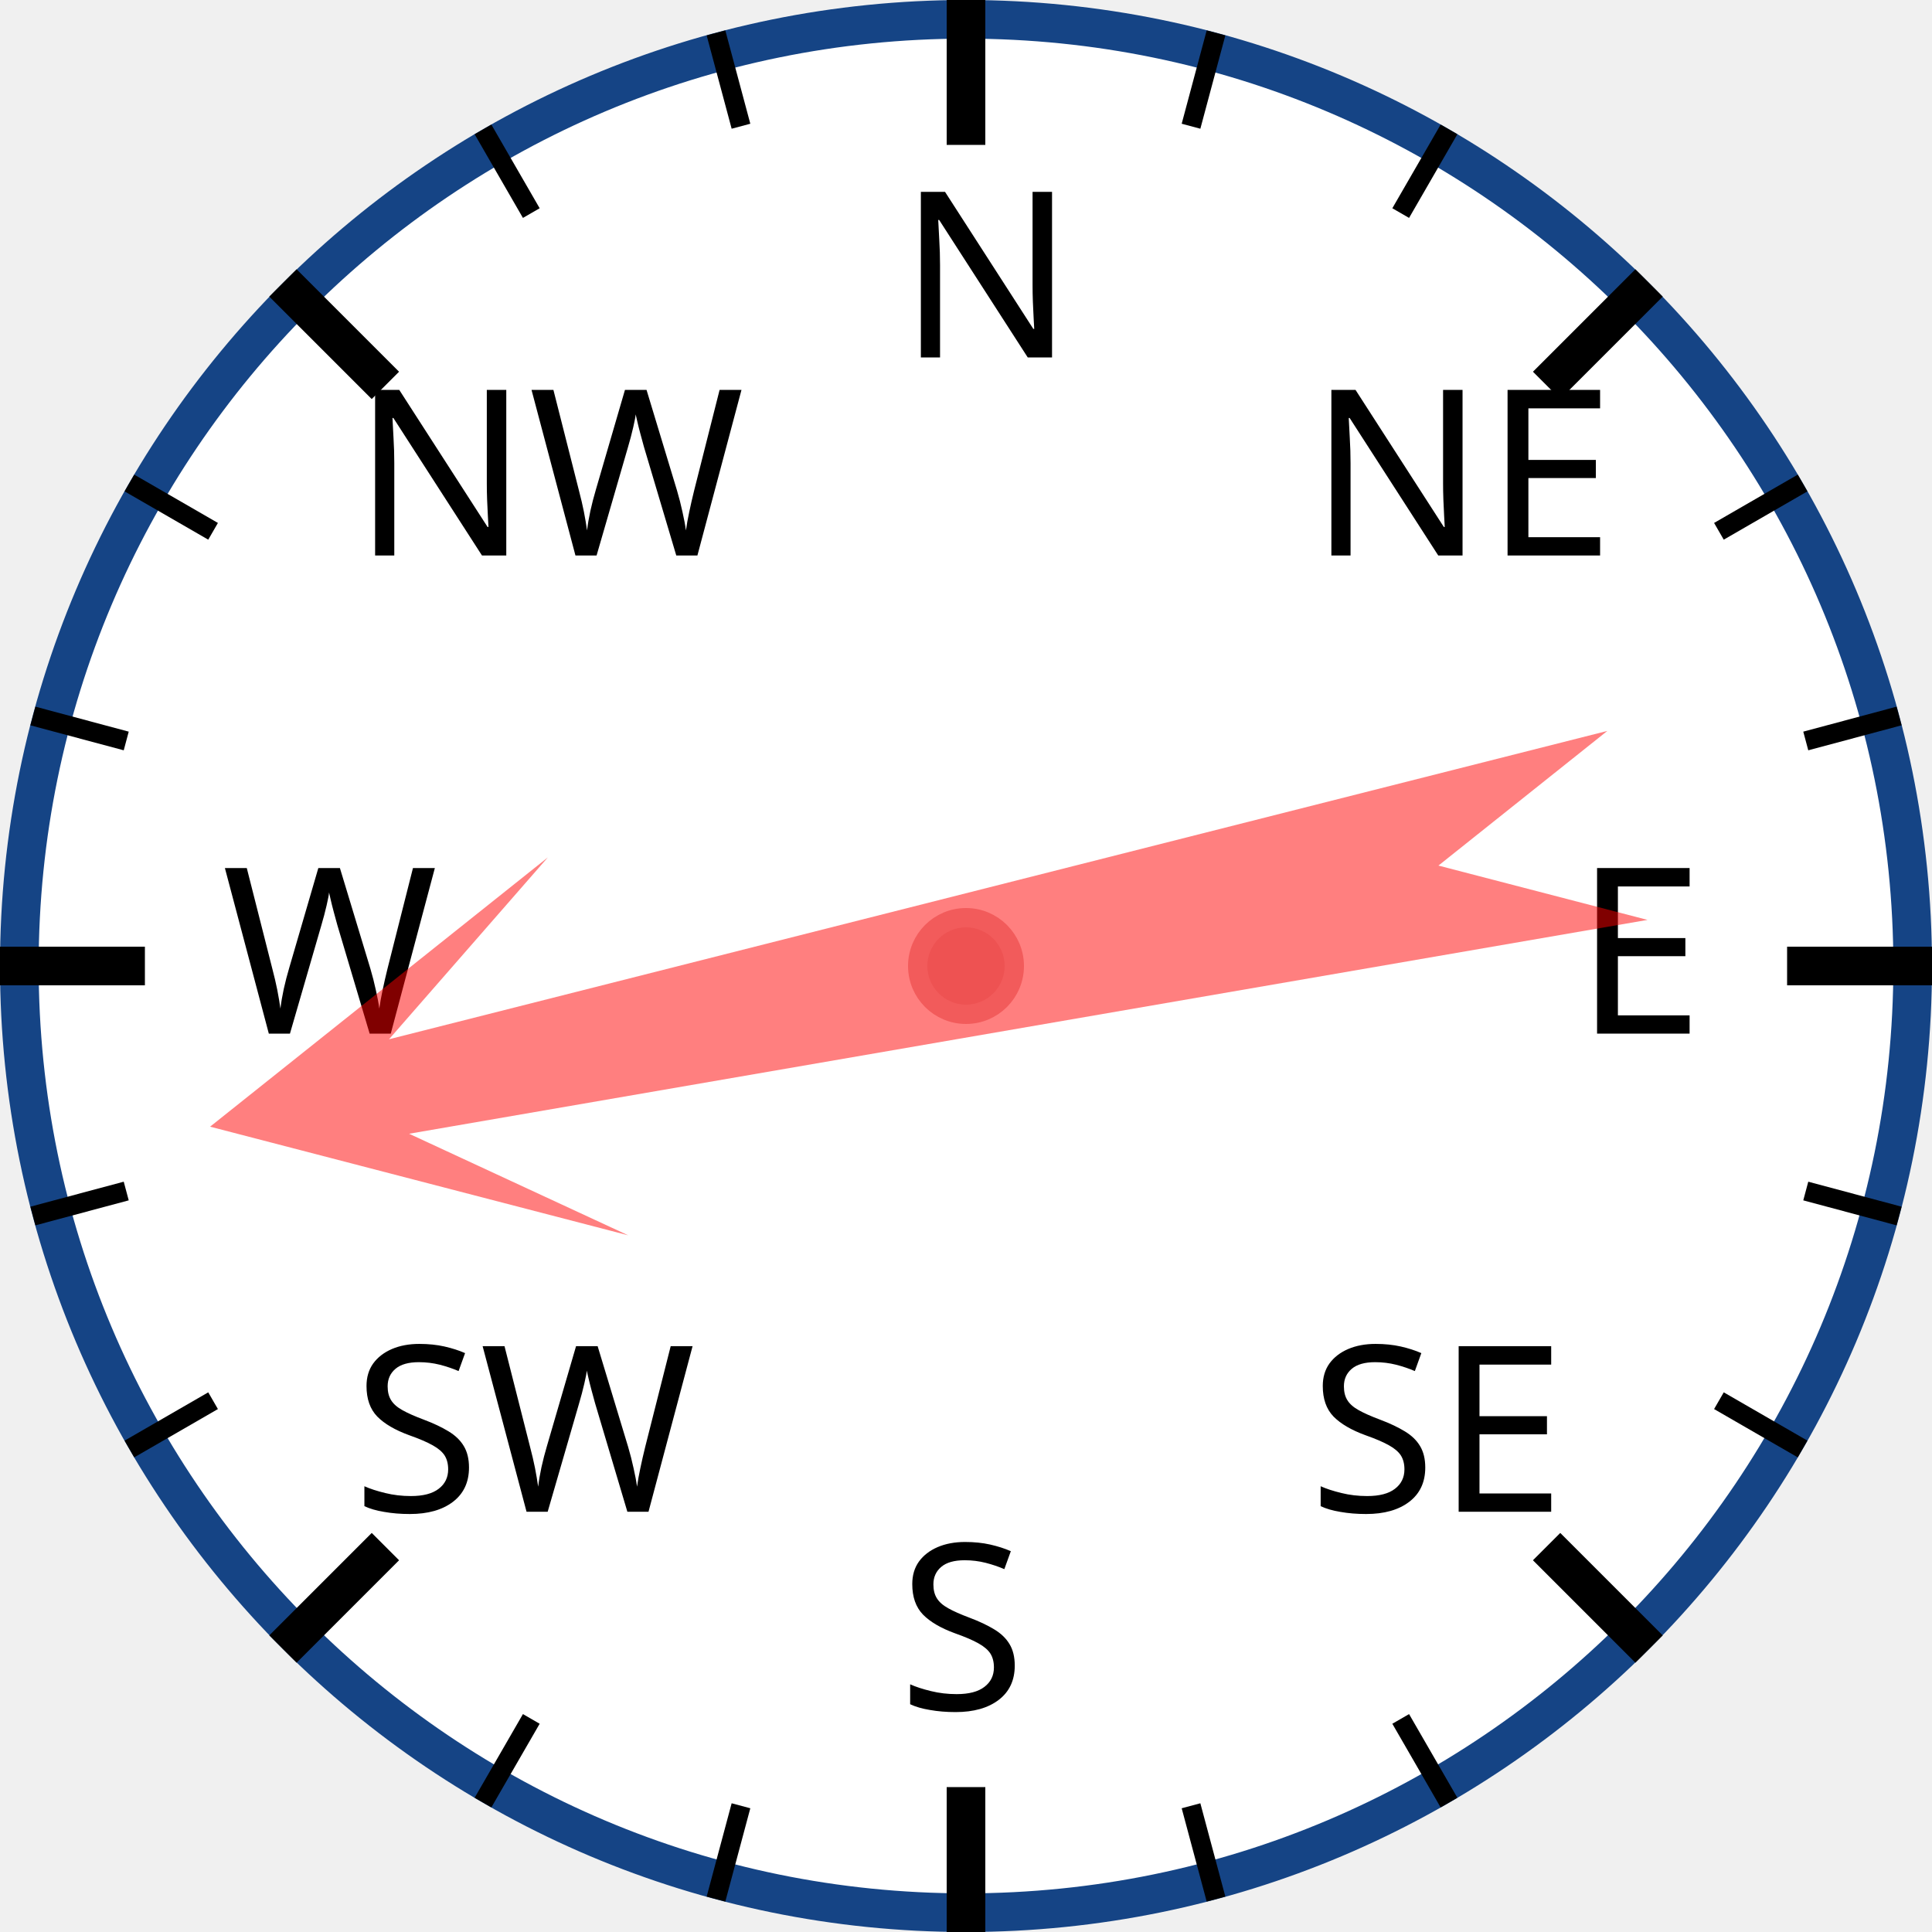
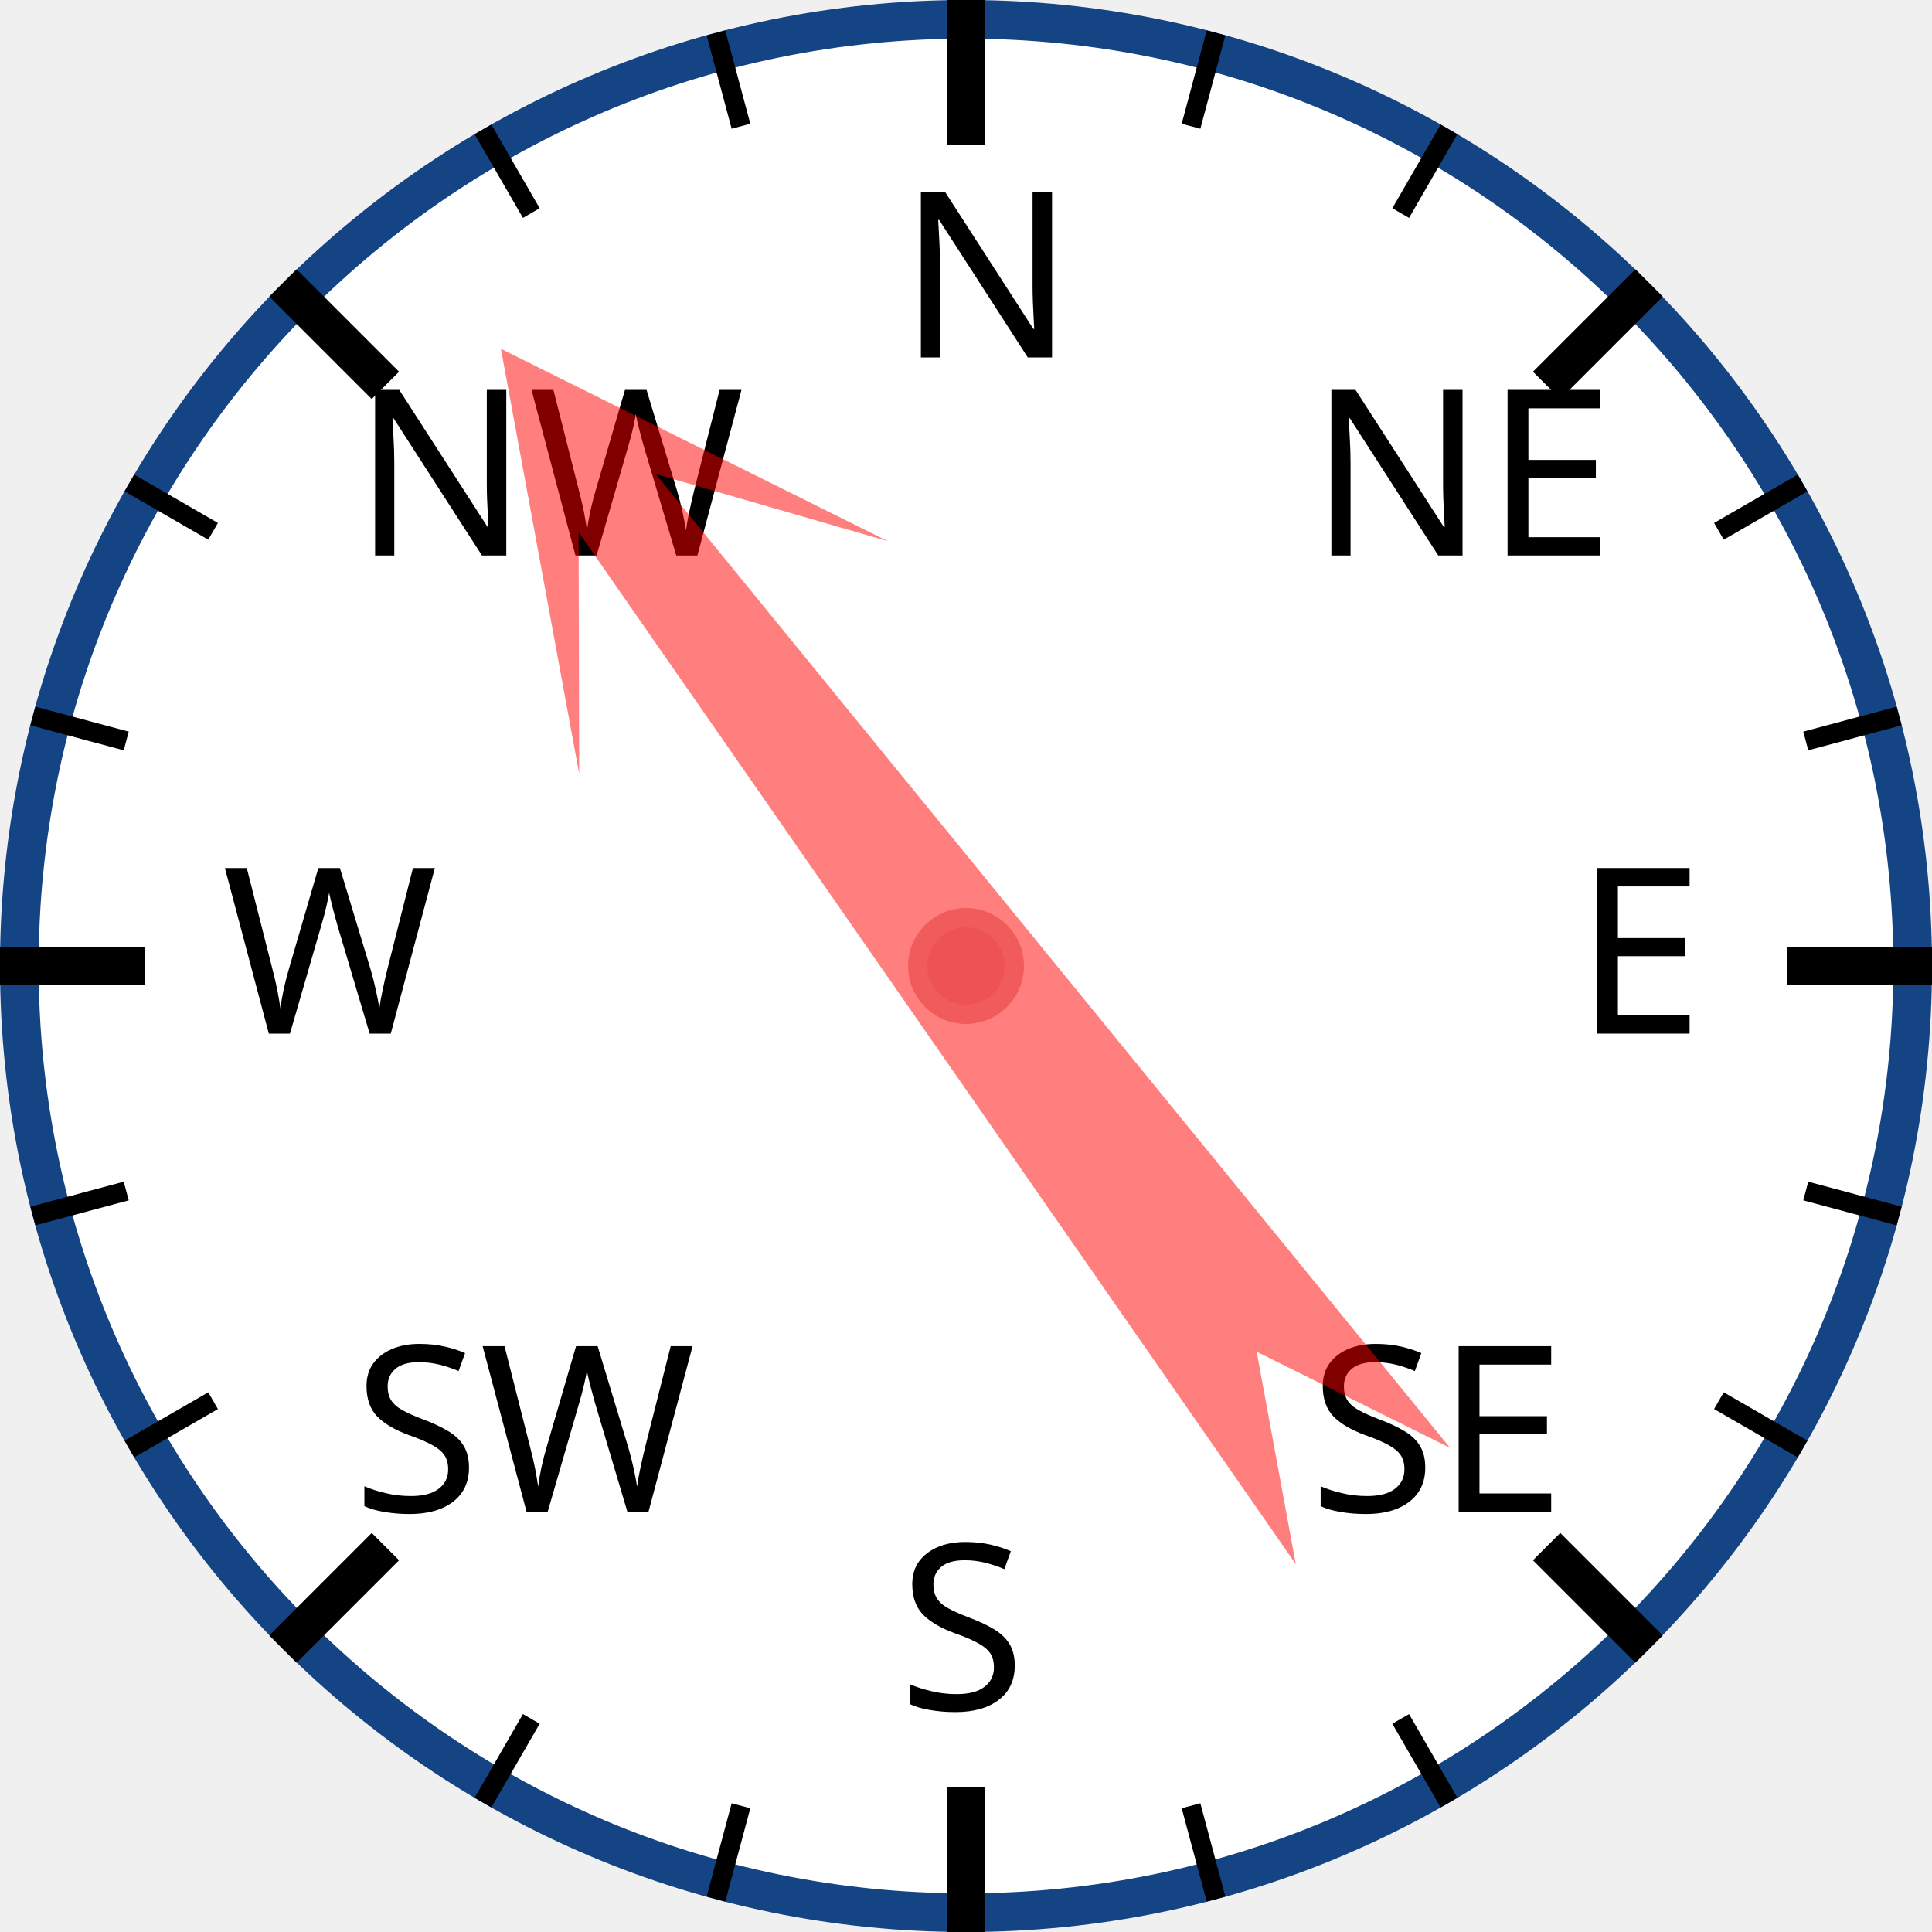
<svg xmlns="http://www.w3.org/2000/svg" width="120px" height="120px" viewBox="0 0 200 200">
  <circle cx="100" cy="100" r="98" style="fill: white; stroke: #154485; stroke-width: 4;" />
  <text x="93.0" y="37.0" style="font-family: sans-serif; font-size: 18pt;">N</text>
  <line x1="100.0" y1="0.0" x2="100.0" y2="15.0" style="stroke: black; stroke-width: 4;" />
  <line x1="74.118" y1="3.407" x2="76.706" y2="13.067" style="stroke: black; stroke-width: 2;" />
  <line x1="50" y1="13.397" x2="55" y2="22.058" style="stroke: black; stroke-width: 2;" />
  <text x="36.503" y="57.503" style="font-family: sans-serif; font-size: 18pt;">NW</text>
  <line x1="29.289" y1="29.289" x2="39.896" y2="39.896" style="stroke: black; stroke-width: 4;" />
  <line x1="13.397" y1="50" x2="22.058" y2="55" style="stroke: black; stroke-width: 2;" />
  <line x1="3.407" y1="74.118" x2="13.067" y2="76.706" style="stroke: black; stroke-width: 2;" />
  <text x="23.0" y="107.0" style="font-family: sans-serif; font-size: 18pt;">W</text>
  <line x1="0.0" y1="100.0" x2="15.0" y2="100.0" style="stroke: black; stroke-width: 4;" />
  <line x1="3.407" y1="125.882" x2="13.067" y2="123.294" style="stroke: black; stroke-width: 2;" />
  <line x1="13.397" y1="150" x2="22.058" y2="145" style="stroke: black; stroke-width: 2;" />
  <text x="36.503" y="156.497" style="font-family: sans-serif; font-size: 18pt;">SW</text>
  <line x1="29.289" y1="170.711" x2="39.896" y2="160.104" style="stroke: black; stroke-width: 4;" />
  <line x1="50" y1="186.603" x2="55" y2="177.942" style="stroke: black; stroke-width: 2;" />
  <line x1="74.118" y1="196.593" x2="76.706" y2="186.933" style="stroke: black; stroke-width: 2;" />
  <text x="93" y="177.0" style="font-family: sans-serif; font-size: 18pt;">S</text>
  <line x1="100" y1="200.0" x2="100" y2="185.0" style="stroke: black; stroke-width: 4;" />
  <line x1="125.882" y1="196.593" x2="123.294" y2="186.933" style="stroke: black; stroke-width: 2;" />
  <line x1="150.0" y1="186.603" x2="145.0" y2="177.942" style="stroke: black; stroke-width: 2;" />
  <text x="135.497" y="156.497" style="font-family: sans-serif; font-size: 18pt;">SE</text>
  <line x1="170.711" y1="170.711" x2="160.104" y2="160.104" style="stroke: black; stroke-width: 4;" />
  <line x1="186.603" y1="150" x2="177.942" y2="145" style="stroke: black; stroke-width: 2;" />
  <line x1="196.593" y1="125.882" x2="186.933" y2="123.294" style="stroke: black; stroke-width: 2;" />
  <text x="163.0" y="107" style="font-family: sans-serif; font-size: 18pt;">E</text>
  <line x1="200.0" y1="100" x2="185.0" y2="100" style="stroke: black; stroke-width: 4;" />
  <line x1="196.593" y1="74.118" x2="186.933" y2="76.706" style="stroke: black; stroke-width: 2;" />
  <line x1="186.603" y1="50" x2="177.942" y2="55" style="stroke: black; stroke-width: 2;" />
  <text x="135.497" y="57.503" style="font-family: sans-serif; font-size: 18pt;">NE</text>
  <line x1="170.711" y1="29.289" x2="160.104" y2="39.896" style="stroke: black; stroke-width: 4;" />
  <line x1="150" y1="13.397" x2="145" y2="22.058" style="stroke: black; stroke-width: 2;" />
  <line x1="125.882" y1="3.407" x2="123.294" y2="13.067" style="stroke: black; stroke-width: 2;" />
-   <polygon points="100 20 120 60 105 40 110 170 100 150 90 170 95 40 80 60" style="fill: red; fill-opacity: 0.5;" transform="rotate(258,100,100)" />
+   <polygon points="100 20 120 60 105 40 110 170 100 150 90 170 95 40 80 60" style="fill: red; fill-opacity: 0.5;" transform="rotate(323,100,100)" />
  <circle cx="100" cy="100" r="5" style="fill: #EE5252; stroke: #F25B5B; stroke-width: 2;" />
</svg>
